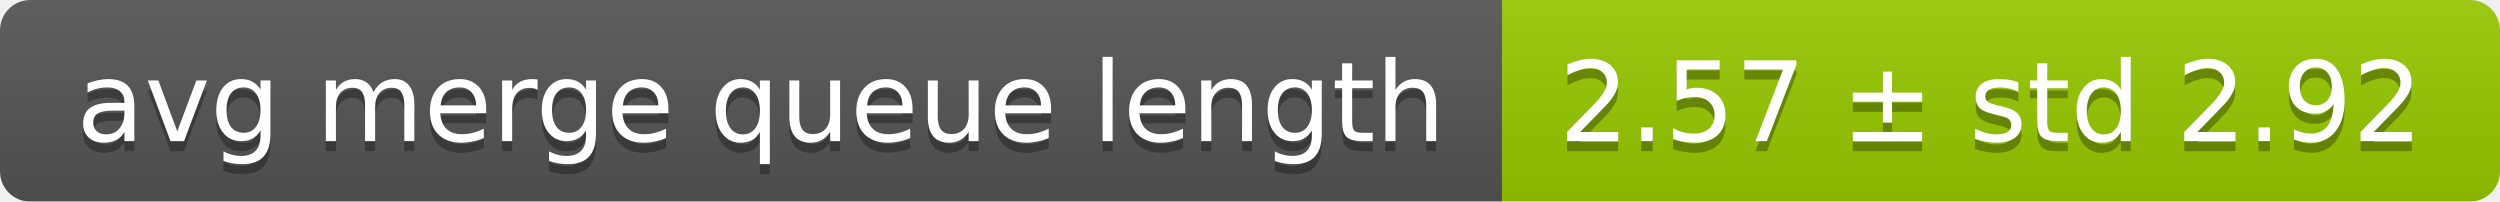
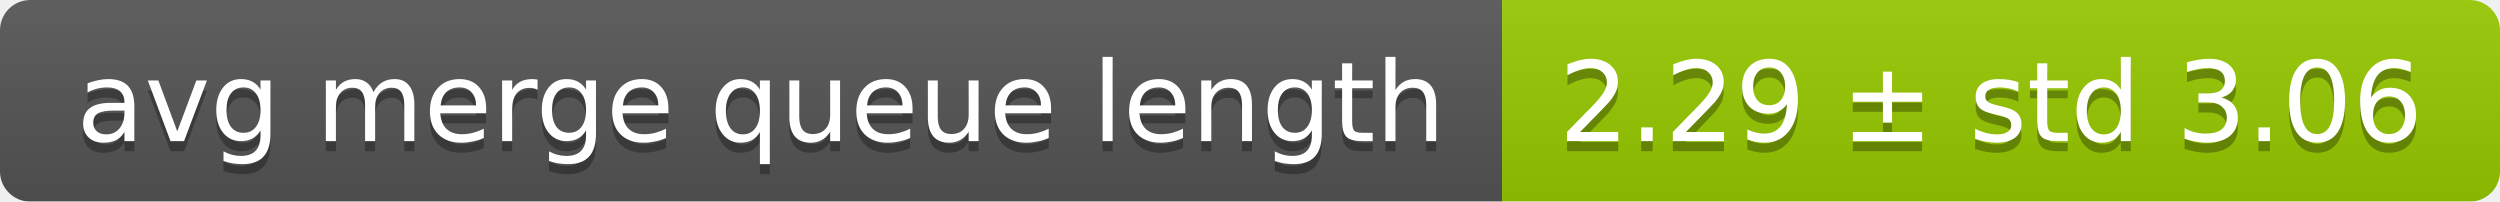
<svg xmlns="http://www.w3.org/2000/svg" width="248" height="20">
  <linearGradient id="smooth" x2="0" y2="100%">
    <stop offset="0" stop-color="#bbb" stop-opacity=".1" />
    <stop offset="1" stop-opacity=".1" />
  </linearGradient>
  <mask id="round">
    <rect width="248" height="20" rx="3" fill="#fff" />
  </mask>
  <g mask="url(#round)">
    <rect width="149" height="20" fill="#555" />
    <rect x="149" width="99" height="20" fill="#97ca00" />
    <rect width="248" height="20" fill="url(#smooth)" />
  </g>
  <g fill="#fff" text-anchor="middle" font-family="DejaVu Sans,Verdana,Geneva,sans-serif" font-size="11">
    <text x="75.5" y="15" fill="#010101" fill-opacity=".3">avg merge queue length</text>
    <text x="75.5" y="14">avg merge queue length</text>
-     <text x="197.5" y="15" fill="#010101" fill-opacity=".3">2.57 ± std 2.92</text>
-     <text x="197.5" y="14">2.57 ± std 2.92</text>
+     <text x="197.5" y="15" fill="#010101" fill-opacity=".3">2.29 ± std 3.06</text>
+     <text x="197.5" y="14">2.29 ± std 3.06</text>
  </g>
</svg>
